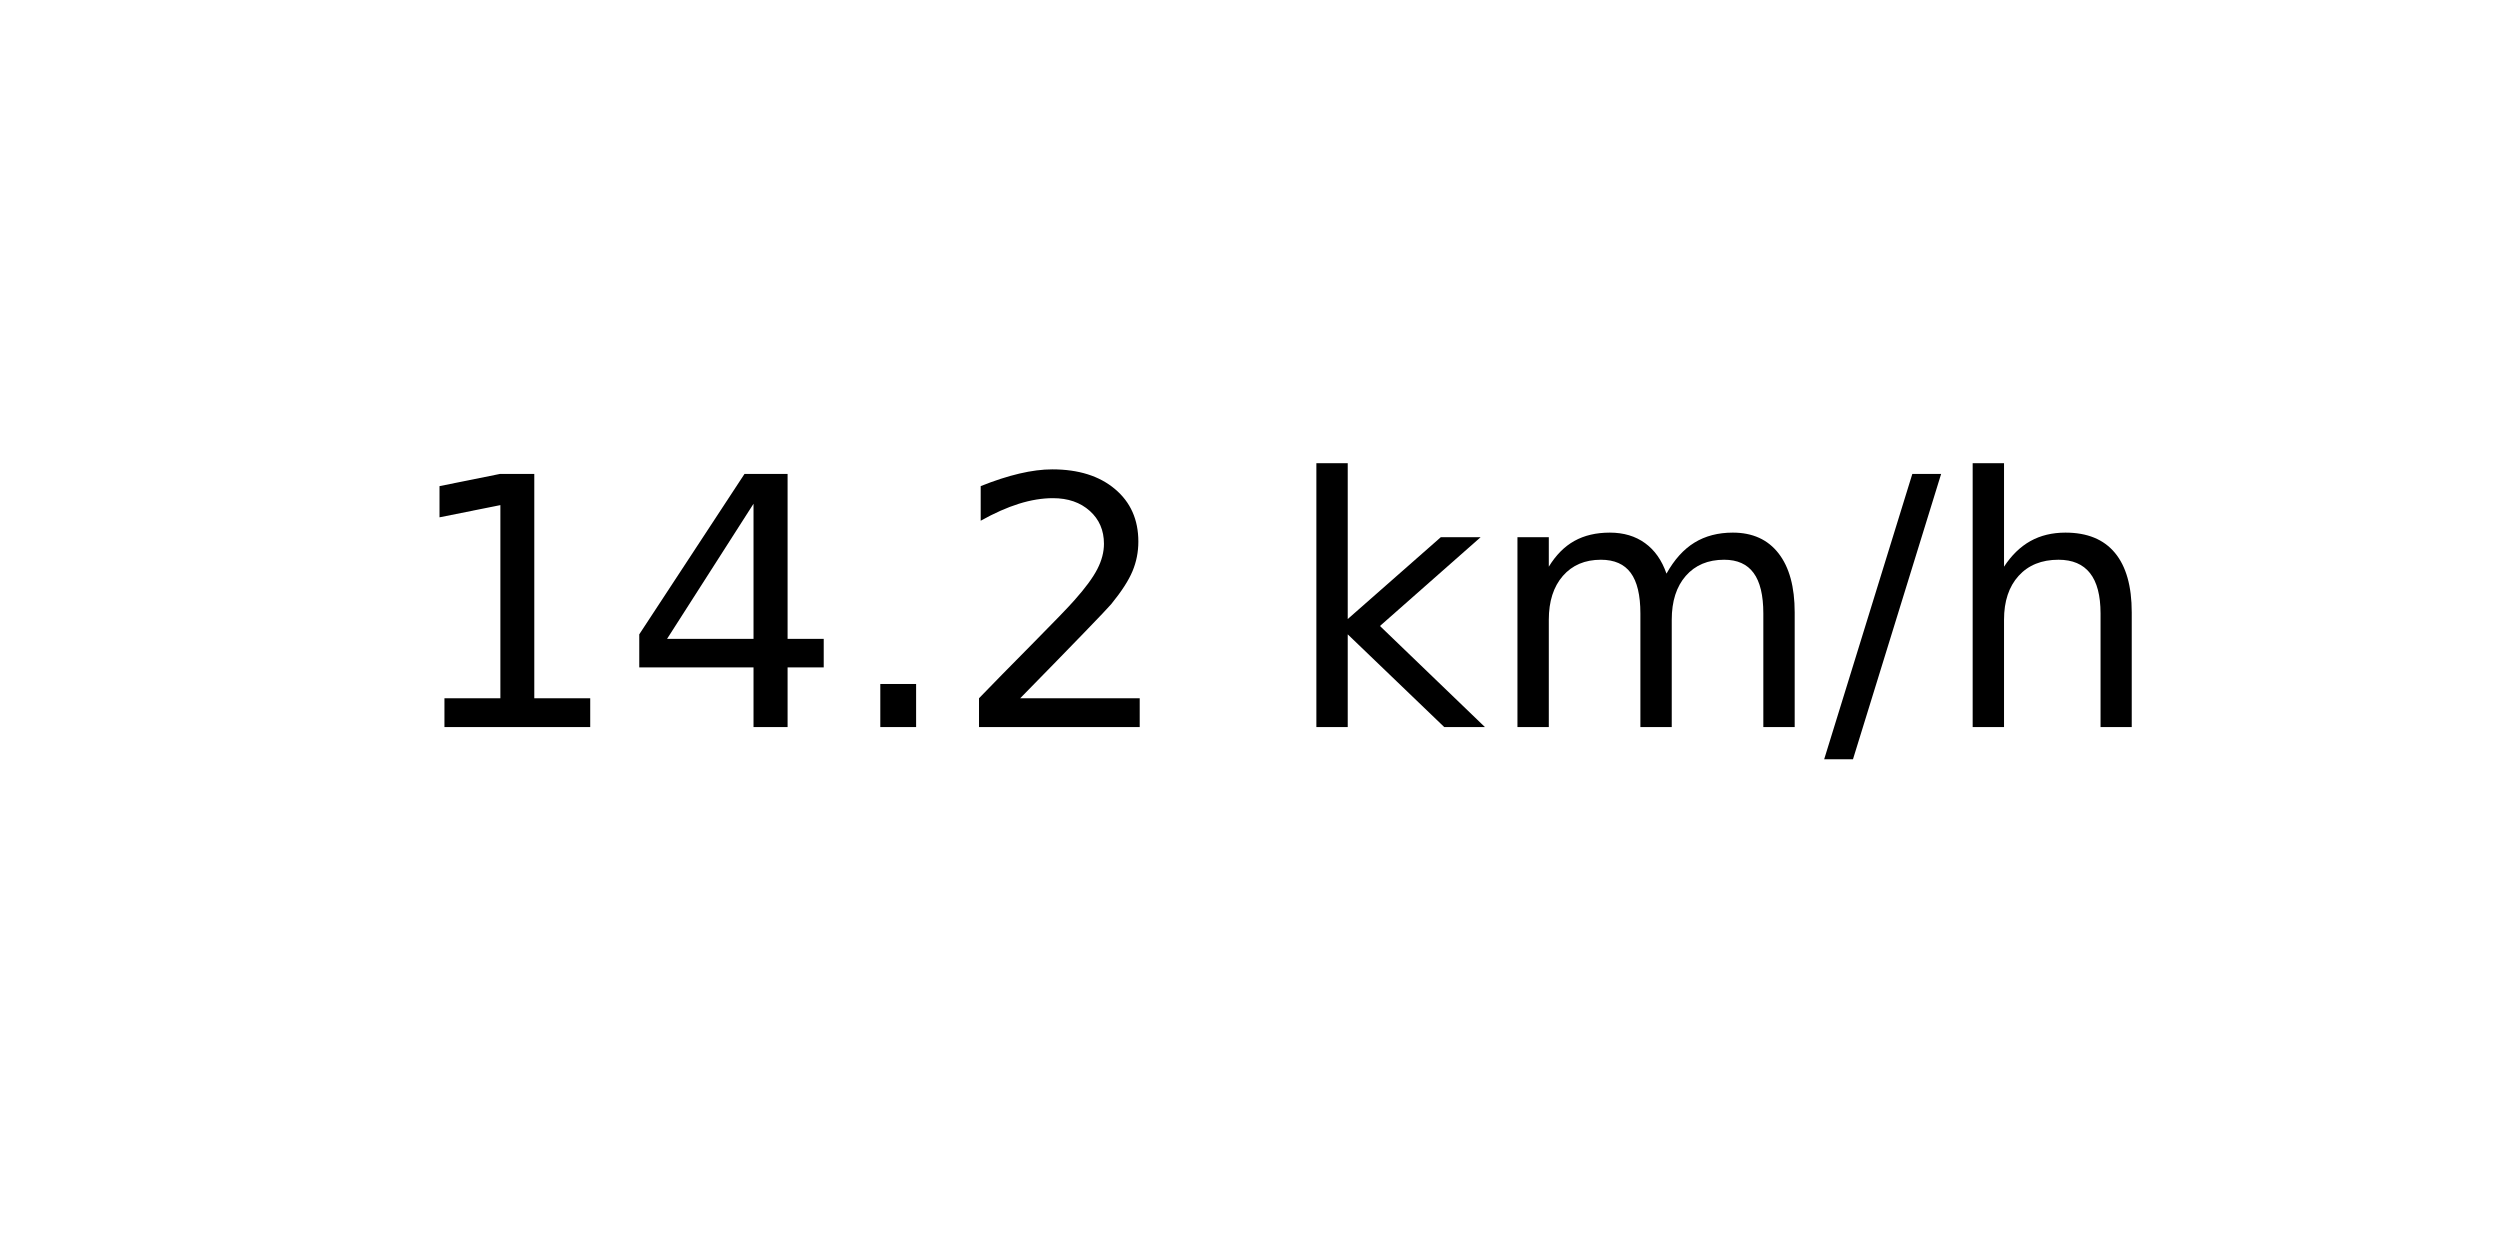
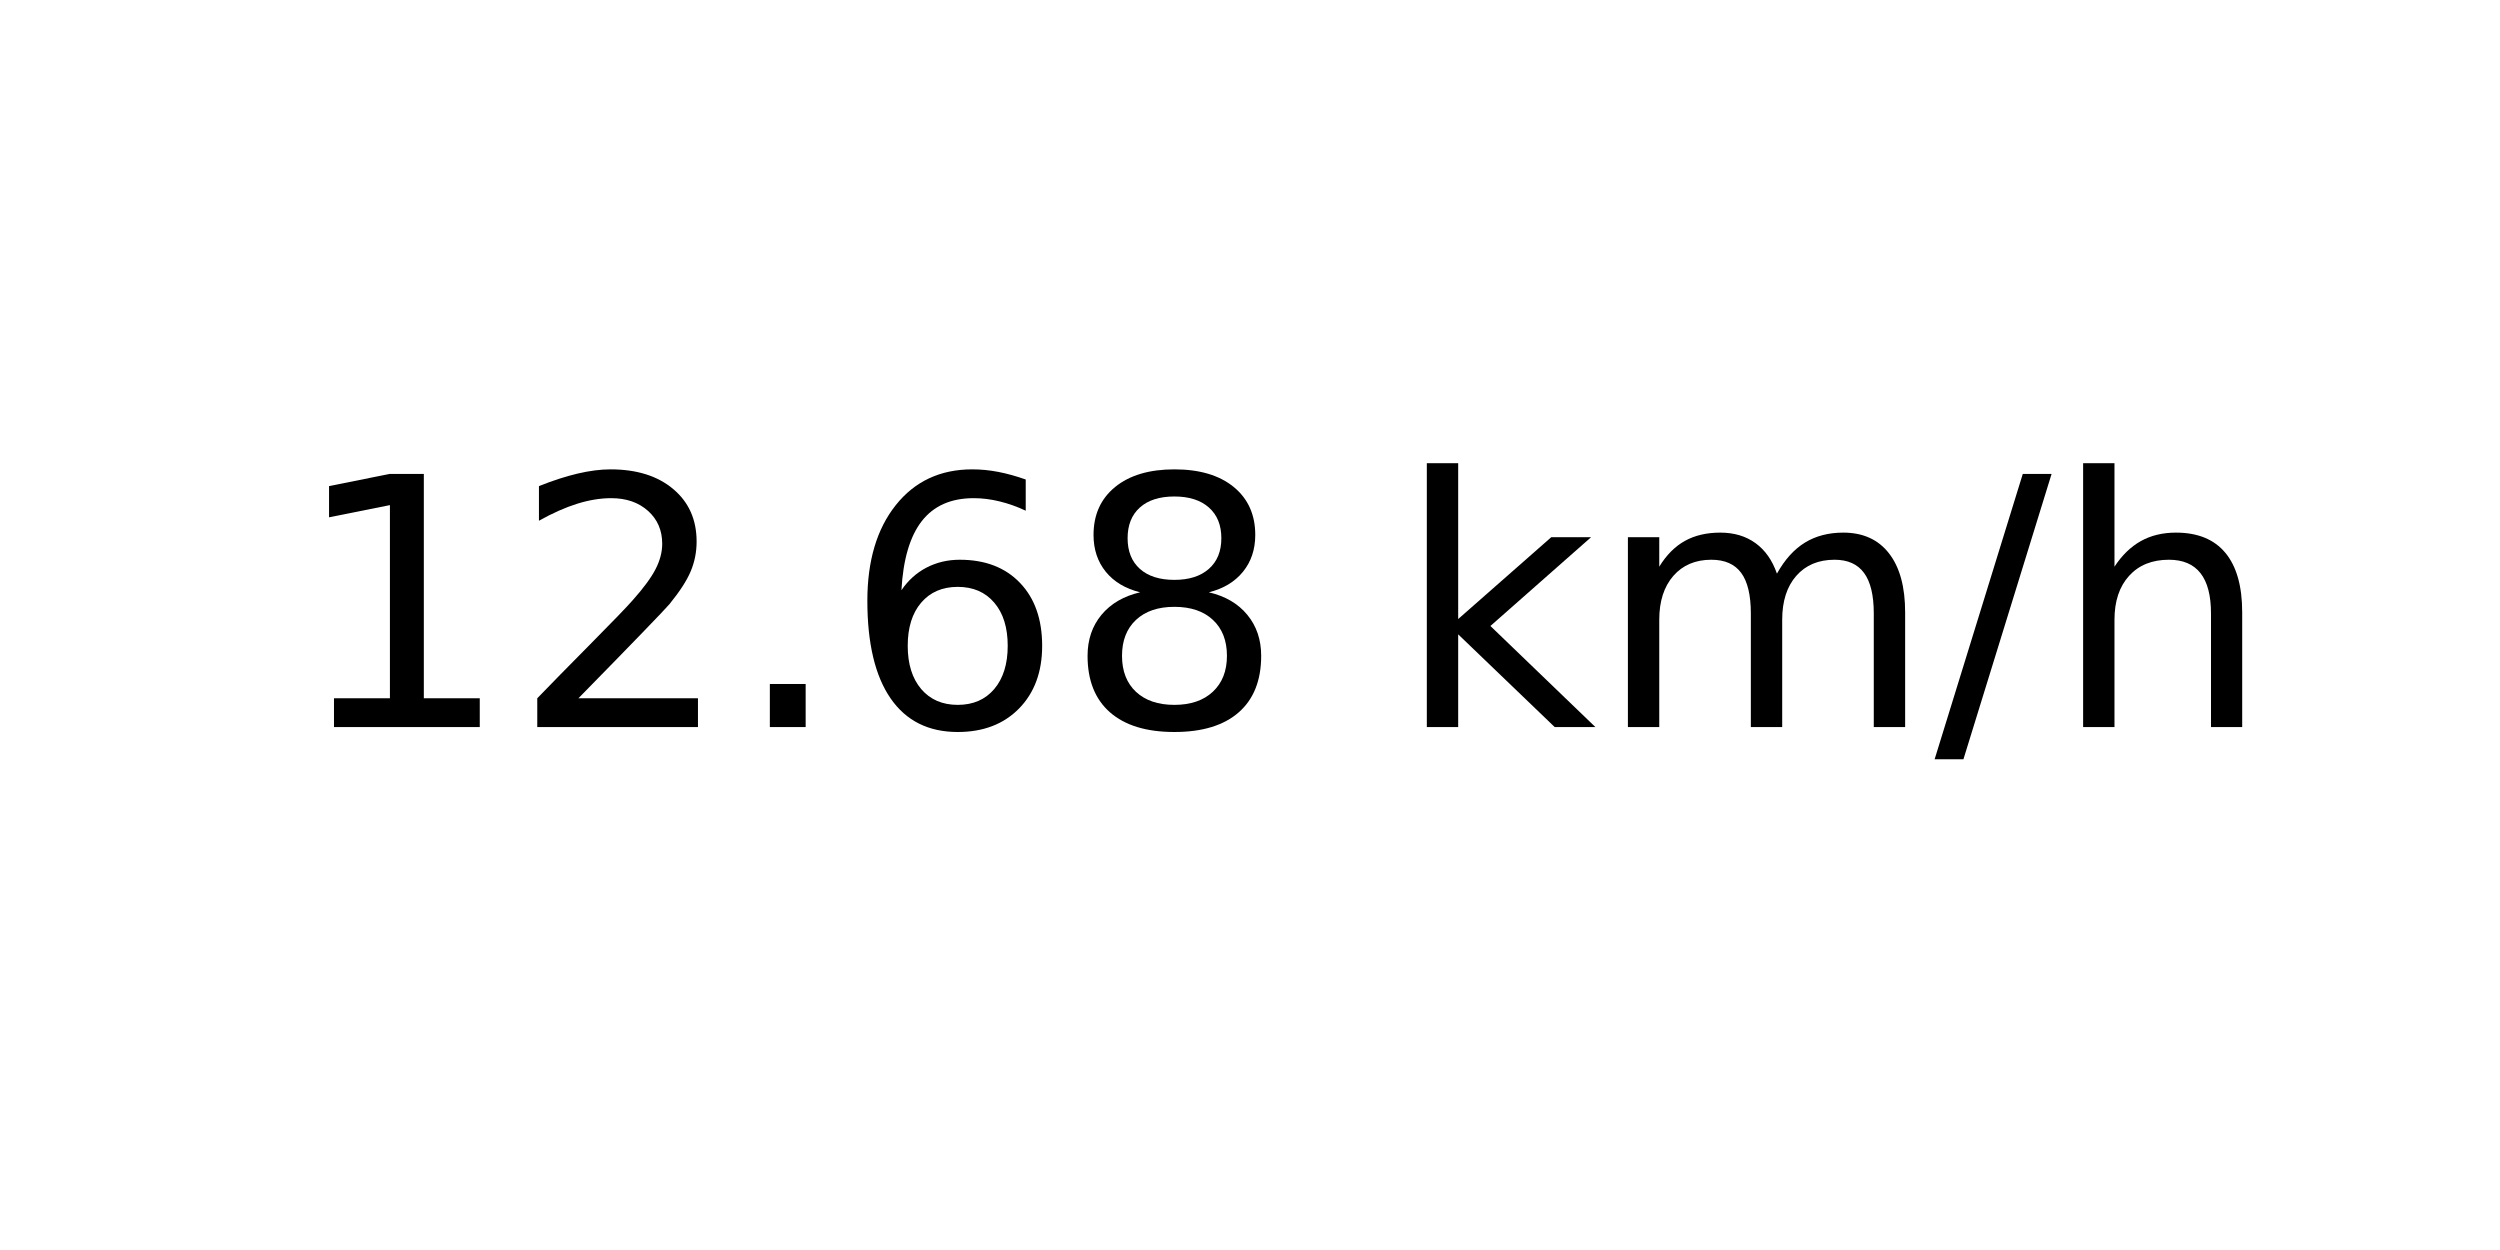
<svg xmlns="http://www.w3.org/2000/svg" xmlns:xlink="http://www.w3.org/1999/xlink" width="72pt" height="36pt" viewBox="0 0 72 36" version="1.1">
  <defs>
    <style type="text/css">*{stroke-linejoin: round; stroke-linecap: butt}</style>
  </defs>
  <g id="figure_1">
    <g id="axes_1">
      <g id="text_1">
-         <g transform="translate(11.55937 20.93937) scale(0.1 -0.1)">
+         <g transform="translate(8.378125 20.93937) scale(0.1 -0.1)">
          <defs>
            <path id="DejaVuSans-31" d="M 794 531  L 1825 531  L 1825 4091  L 703 3866  L 703 4441  L 1819 4666  L 2450 4666  L 2450 531  L 3481 531  L 3481 0  L 794 0  L 794 531  z " transform="scale(0.015625)" />
-             <path id="DejaVuSans-34" d="M 2419 4116  L 825 1625  L 2419 1625  L 2419 4116  z M 2253 4666  L 3047 4666  L 3047 1625  L 3713 1625  L 3713 1100  L 3047 1100  L 3047 0  L 2419 0  L 2419 1100  L 313 1100  L 313 1709  L 2253 4666  z " transform="scale(0.015625)" />
+             <path id="DejaVuSans-32" d="M 1228 531  L 3431 531  L 3431 0  L 469 0  L 469 531  Q 828 903 1448 1529  Q 2069 2156 2228 2338  Q 2531 2678 2651 2914  Q 2772 3150 2772 3378  Q 2772 3750 2511 3984  Q 2250 4219 1831 4219  Q 1534 4219 1204 4116  Q 875 4013 500 3803  L 500 4441  Q 881 4594 1212 4672  Q 1544 4750 1819 4750  Q 2544 4750 2975 4387  Q 3406 4025 3406 3419  Q 3406 3131 3298 2873  Q 3191 2616 2906 2266  Q 2828 2175 2409 1742  Q 1991 1309 1228 531  z " transform="scale(0.015625)" />
            <path id="DejaVuSans-2e" d="M 684 794  L 1344 794  L 1344 0  L 684 0  L 684 794  z " transform="scale(0.015625)" />
-             <path id="DejaVuSans-32" d="M 1228 531  L 3431 531  L 3431 0  L 469 0  L 469 531  Q 828 903 1448 1529  Q 2069 2156 2228 2338  Q 2531 2678 2651 2914  Q 2772 3150 2772 3378  Q 2772 3750 2511 3984  Q 2250 4219 1831 4219  Q 1534 4219 1204 4116  Q 875 4013 500 3803  L 500 4441  Q 881 4594 1212 4672  Q 1544 4750 1819 4750  Q 2544 4750 2975 4387  Q 3406 4025 3406 3419  Q 3406 3131 3298 2873  Q 3191 2616 2906 2266  Q 2828 2175 2409 1742  Q 1991 1309 1228 531  z " transform="scale(0.015625)" />
+             <path id="DejaVuSans-36" d="M 2113 2584  Q 1688 2584 1439 2293  Q 1191 2003 1191 1497  Q 1191 994 1439 701  Q 1688 409 2113 409  Q 2538 409 2786 701  Q 3034 994 3034 1497  Q 3034 2003 2786 2293  Q 2538 2584 2113 2584  z M 3366 4563  L 3366 3988  Q 3128 4100 2886 4159  Q 2644 4219 2406 4219  Q 1781 4219 1451 3797  Q 1122 3375 1075 2522  Q 1259 2794 1537 2939  Q 1816 3084 2150 3084  Q 2853 3084 3261 2657  Q 3669 2231 3669 1497  Q 3669 778 3244 343  Q 2819 -91 2113 -91  Q 1303 -91 875 529  Q 447 1150 447 2328  Q 447 3434 972 4092  Q 1497 4750 2381 4750  Q 2619 4750 2861 4703  Q 3103 4656 3366 4563  z " transform="scale(0.015625)" />
+             <path id="DejaVuSans-38" d="M 2034 2216  Q 1584 2216 1326 1975  Q 1069 1734 1069 1313  Q 1069 891 1326 650  Q 1584 409 2034 409  Q 2484 409 2743 651  Q 3003 894 3003 1313  Q 3003 1734 2745 1975  Q 2488 2216 2034 2216  z M 1403 2484  Q 997 2584 770 2862  Q 544 3141 544 3541  Q 544 4100 942 4425  Q 1341 4750 2034 4750  Q 2731 4750 3128 4425  Q 3525 4100 3525 3541  Q 3525 3141 3298 2862  Q 3072 2584 2669 2484  Q 3125 2378 3379 2068  Q 3634 1759 3634 1313  Q 3634 634 3220 271  Q 2806 -91 2034 -91  Q 1263 -91 848 271  Q 434 634 434 1313  Q 434 1759 690 2068  Q 947 2378 1403 2484  z M 1172 3481  Q 1172 3119 1398 2916  Q 1625 2713 2034 2713  Q 2441 2713 2670 2916  Q 2900 3119 2900 3481  Q 2900 3844 2670 4047  Q 2441 4250 2034 4250  Q 1625 4250 1398 4047  Q 1172 3844 1172 3481  z " transform="scale(0.015625)" />
            <path id="DejaVuSans-20" transform="scale(0.015625)" />
            <path id="DejaVuSans-6b" d="M 581 4863  L 1159 4863  L 1159 1991  L 2875 3500  L 3609 3500  L 1753 1863  L 3688 0  L 2938 0  L 1159 1709  L 1159 0  L 581 0  L 581 4863  z " transform="scale(0.015625)" />
            <path id="DejaVuSans-6d" d="M 3328 2828  Q 3544 3216 3844 3400  Q 4144 3584 4550 3584  Q 5097 3584 5394 3201  Q 5691 2819 5691 2113  L 5691 0  L 5113 0  L 5113 2094  Q 5113 2597 4934 2840  Q 4756 3084 4391 3084  Q 3944 3084 3684 2787  Q 3425 2491 3425 1978  L 3425 0  L 2847 0  L 2847 2094  Q 2847 2600 2669 2842  Q 2491 3084 2119 3084  Q 1678 3084 1418 2786  Q 1159 2488 1159 1978  L 1159 0  L 581 0  L 581 3500  L 1159 3500  L 1159 2956  Q 1356 3278 1631 3431  Q 1906 3584 2284 3584  Q 2666 3584 2933 3390  Q 3200 3197 3328 2828  z " transform="scale(0.015625)" />
            <path id="DejaVuSans-2f" d="M 1625 4666  L 2156 4666  L 531 -594  L 0 -594  L 1625 4666  z " transform="scale(0.015625)" />
            <path id="DejaVuSans-68" d="M 3513 2113  L 3513 0  L 2938 0  L 2938 2094  Q 2938 2591 2744 2837  Q 2550 3084 2163 3084  Q 1697 3084 1428 2787  Q 1159 2491 1159 1978  L 1159 0  L 581 0  L 581 4863  L 1159 4863  L 1159 2956  Q 1366 3272 1645 3428  Q 1925 3584 2291 3584  Q 2894 3584 3203 3211  Q 3513 2838 3513 2113  z " transform="scale(0.015625)" />
          </defs>
          <use xlink:href="#DejaVuSans-31" />
-           <use xlink:href="#DejaVuSans-34" x="63.623" />
+           <use xlink:href="#DejaVuSans-32" x="63.623" />
          <use xlink:href="#DejaVuSans-2e" x="127.246" />
-           <use xlink:href="#DejaVuSans-32" x="159.033" />
-           <use xlink:href="#DejaVuSans-20" x="222.656" />
-           <use xlink:href="#DejaVuSans-6b" x="254.443" />
-           <use xlink:href="#DejaVuSans-6d" x="312.354" />
-           <use xlink:href="#DejaVuSans-2f" x="409.766" />
-           <use xlink:href="#DejaVuSans-68" x="443.457" />
+           <use xlink:href="#DejaVuSans-36" x="159.033" />
+           <use xlink:href="#DejaVuSans-38" x="222.656" />
+           <use xlink:href="#DejaVuSans-20" x="286.279" />
+           <use xlink:href="#DejaVuSans-6b" x="318.066" />
+           <use xlink:href="#DejaVuSans-6d" x="375.977" />
+           <use xlink:href="#DejaVuSans-2f" x="473.389" />
+           <use xlink:href="#DejaVuSans-68" x="507.08" />
        </g>
      </g>
    </g>
  </g>
</svg>
